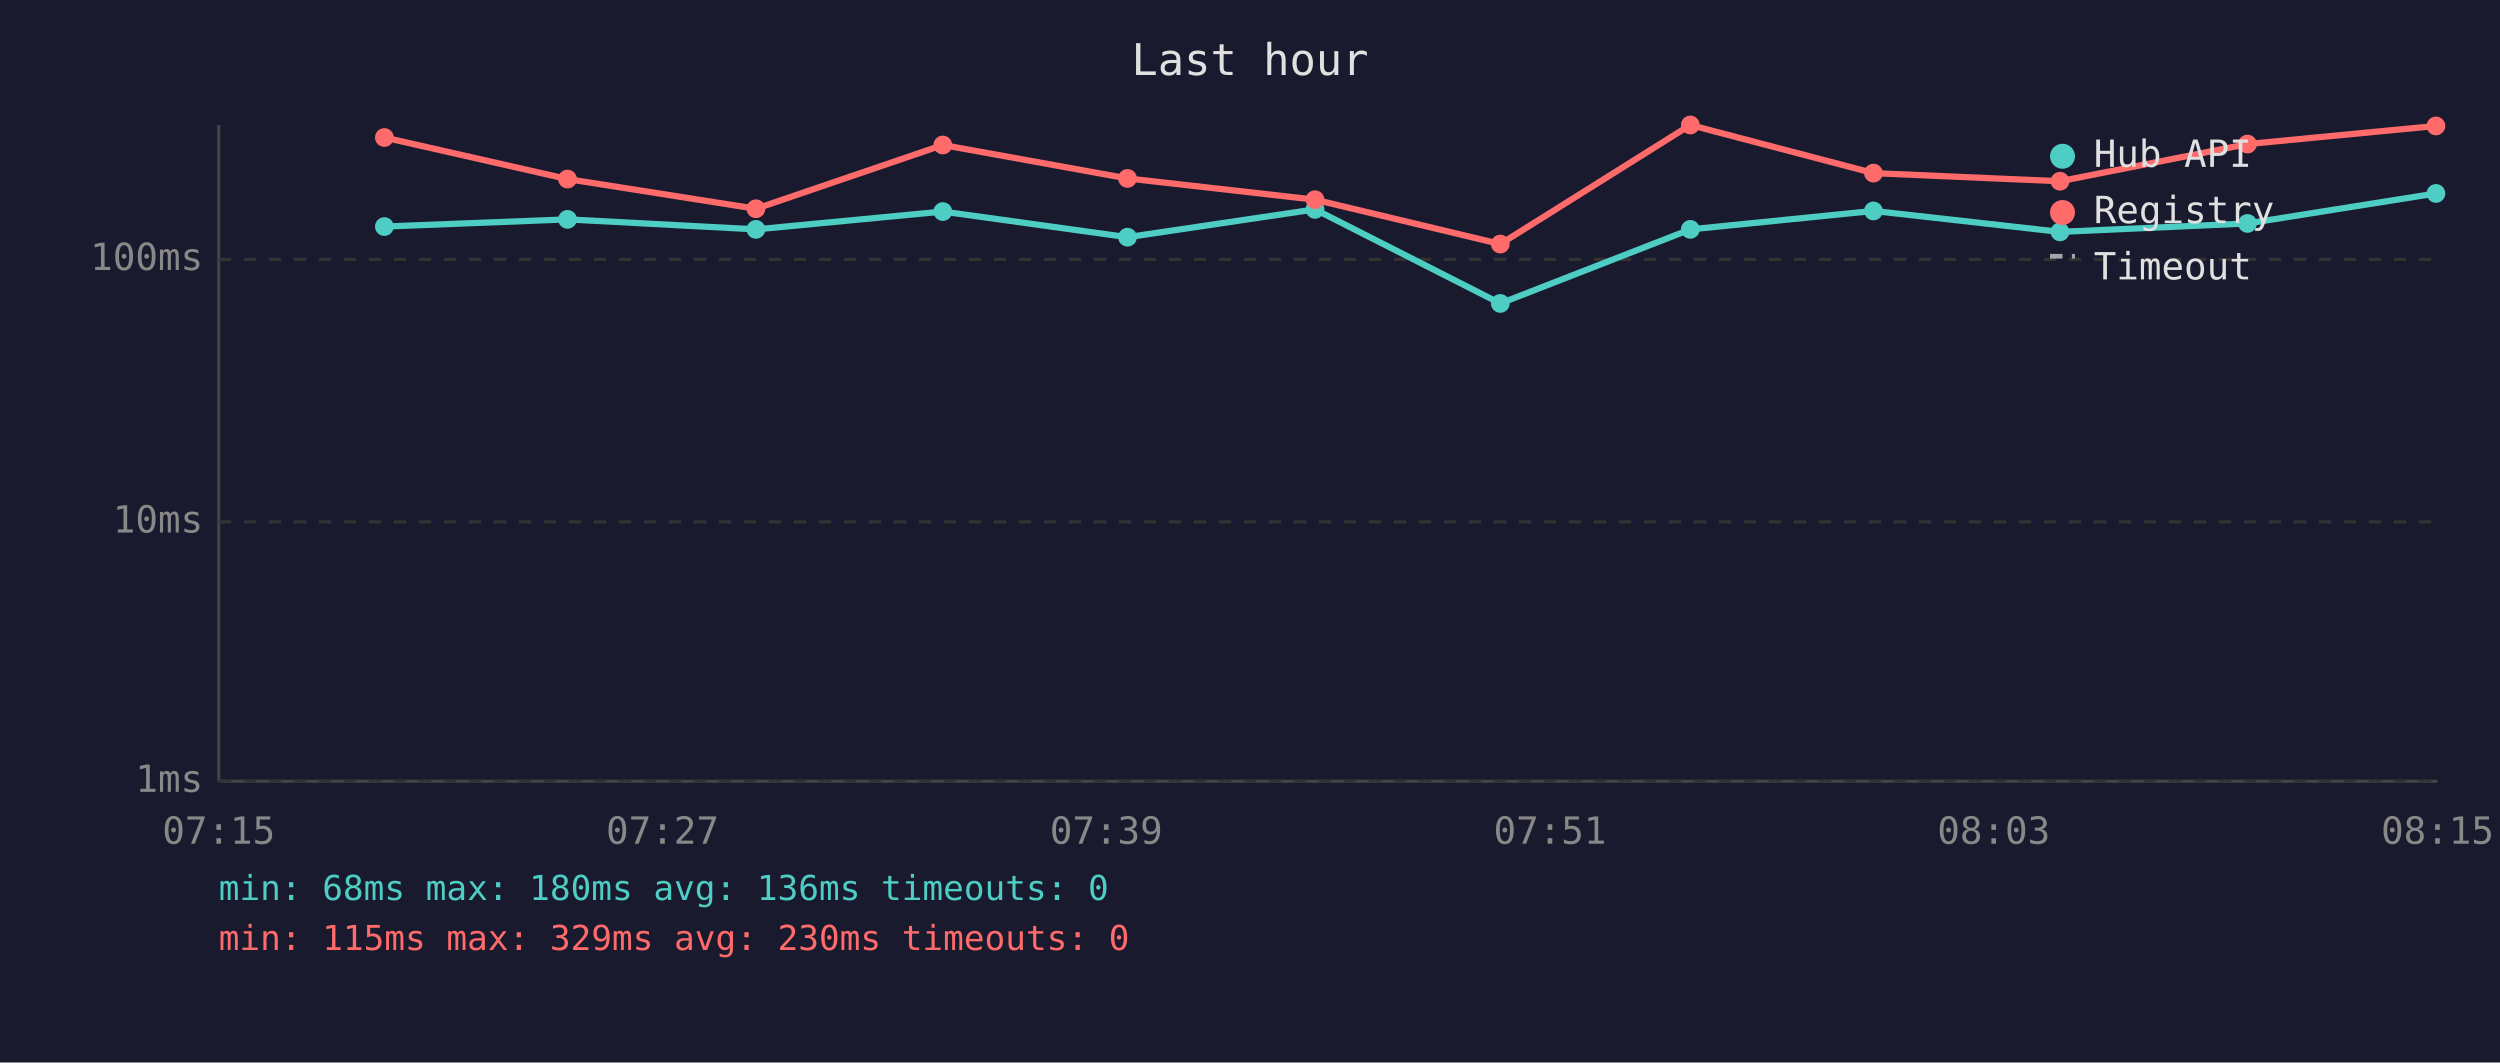
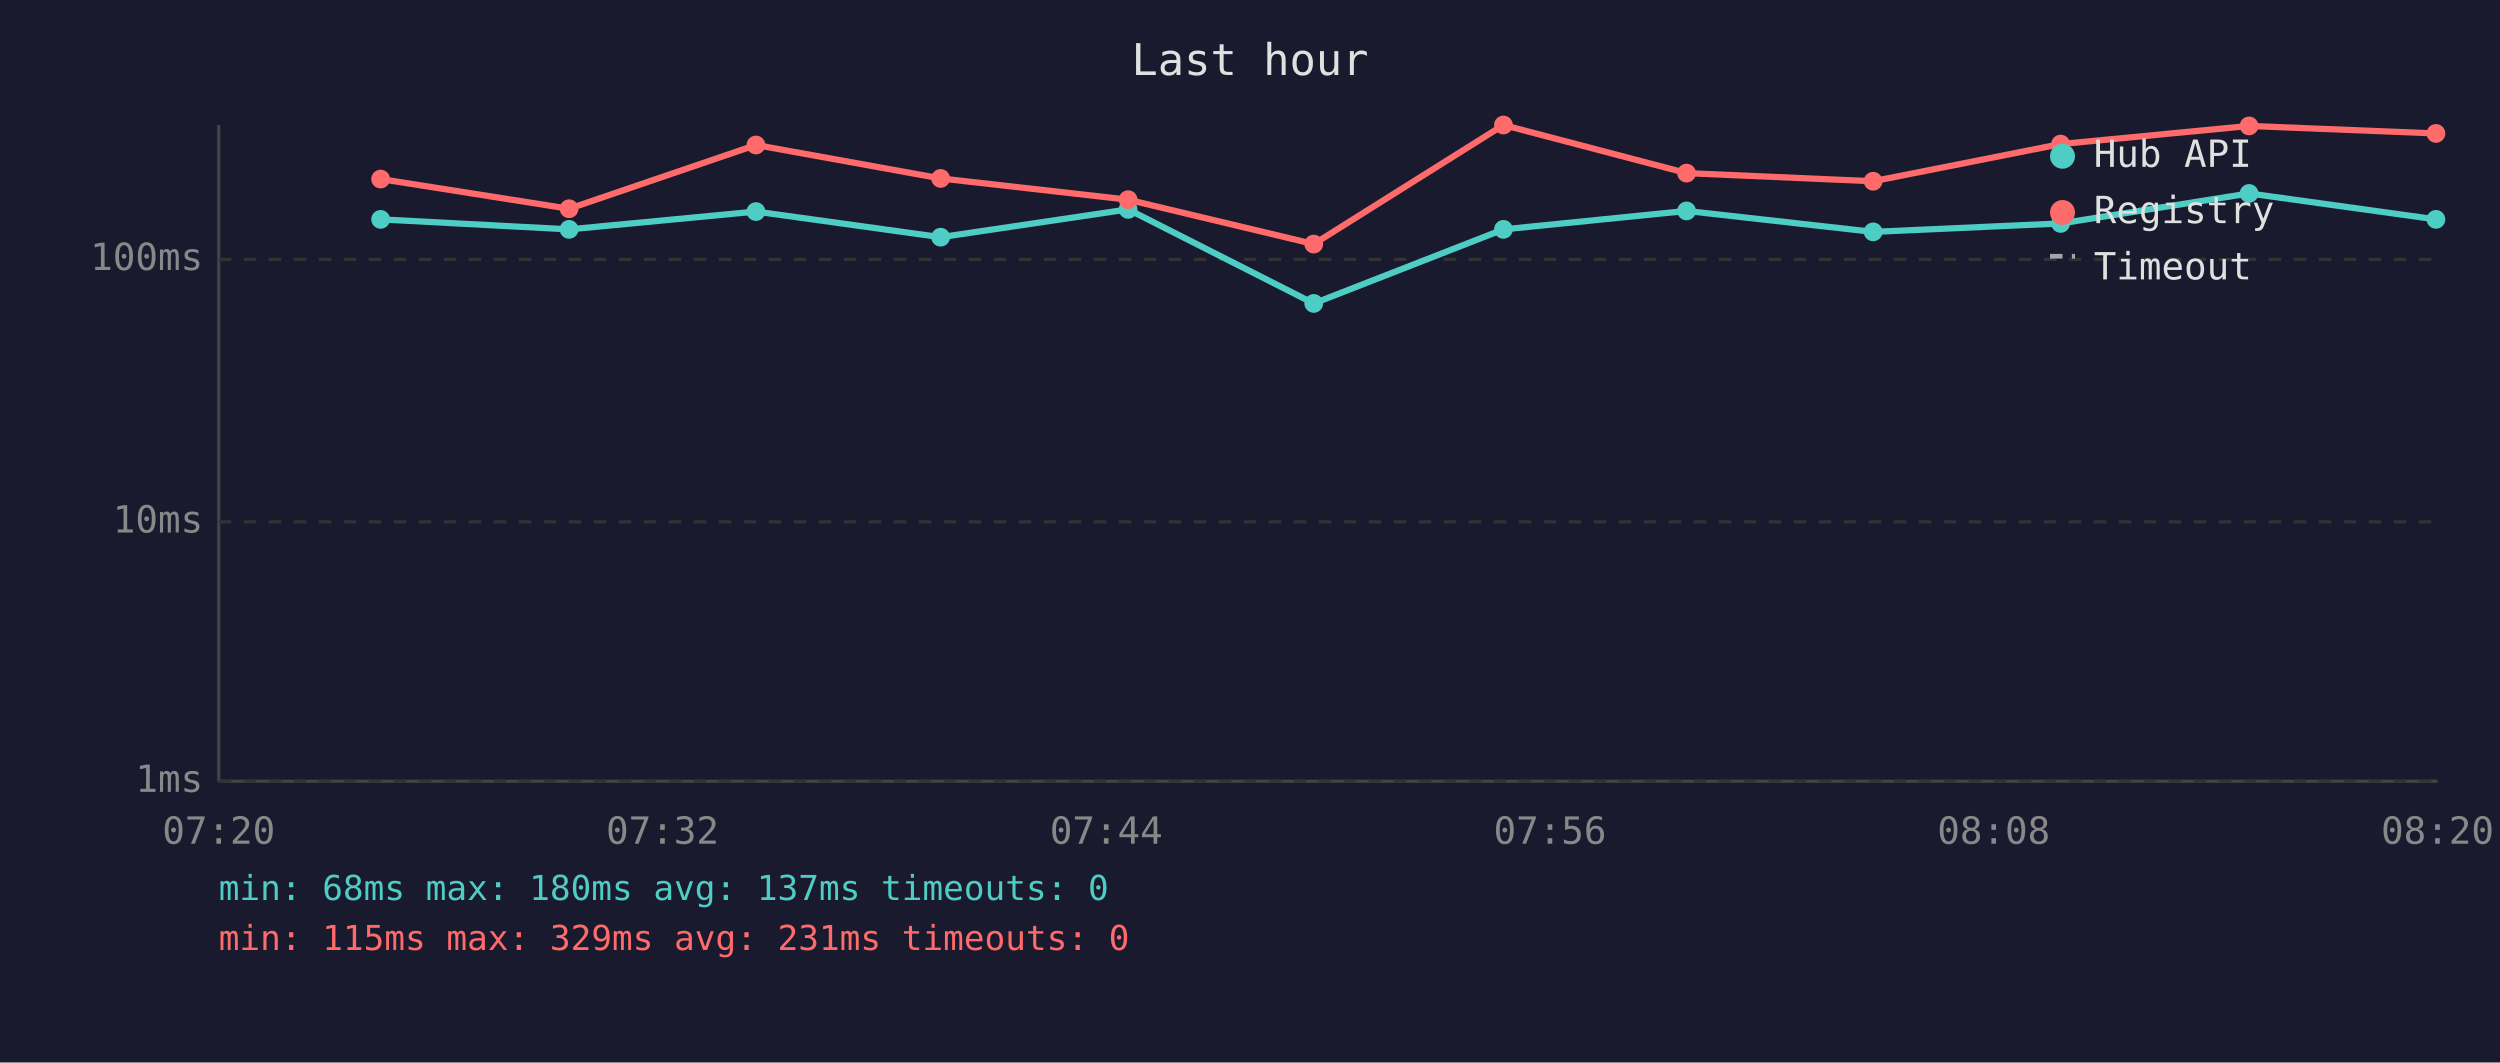
<svg xmlns="http://www.w3.org/2000/svg" viewBox="0 0 800 340" font-family="monospace" font-size="12">
  <rect width="800" height="340" fill="#1a1a2e" />
  <text x="400" y="24" fill="#e0e0e0" font-size="14" text-anchor="middle">Last hour</text>
  <line x1="70" y1="40" x2="70" y2="250" stroke="#444" stroke-width="1" />
  <line x1="70" y1="250" x2="780" y2="250" stroke="#444" stroke-width="1" />
  <line x1="70" y1="250" x2="780" y2="250" stroke="#333" stroke-width="1" stroke-dasharray="4" />
  <text x="65" y="250" fill="#888" text-anchor="end" dominant-baseline="middle">1ms</text>
  <line x1="70" y1="167" x2="780" y2="167" stroke="#333" stroke-width="1" stroke-dasharray="4" />
  <text x="65" y="167" fill="#888" text-anchor="end" dominant-baseline="middle">10ms</text>
  <line x1="70" y1="83" x2="780" y2="83" stroke="#333" stroke-width="1" stroke-dasharray="4" />
  <text x="65" y="83" fill="#888" text-anchor="end" dominant-baseline="middle">100ms</text>
-   <text x="70" y="270" fill="#888" text-anchor="middle">07:15</text>
-   <text x="212" y="270" fill="#888" text-anchor="middle">07:27</text>
-   <text x="354" y="270" fill="#888" text-anchor="middle">07:39</text>
-   <text x="496" y="270" fill="#888" text-anchor="middle">07:51</text>
-   <text x="638" y="270" fill="#888" text-anchor="middle">08:03</text>
-   <text x="780" y="270" fill="#888" text-anchor="middle">08:15</text>
-   <polyline points="123.0,72.5 181.6,70.2 241.9,73.4 301.7,67.7 360.8,75.9 420.8,67.0 480.1,97.1 540.9,73.4 599.5,67.5 659.2,74.2 719.2,71.5 779.5,61.9" fill="none" stroke="#4ecdc4" stroke-width="2" opacity="1" />
-   <circle cx="123.0" cy="72.5" r="3" fill="#4ecdc4" />
-   <circle cx="181.6" cy="70.2" r="3" fill="#4ecdc4" />
-   <circle cx="241.9" cy="73.4" r="3" fill="#4ecdc4" />
-   <circle cx="301.7" cy="67.7" r="3" fill="#4ecdc4" />
-   <circle cx="360.8" cy="75.9" r="3" fill="#4ecdc4" />
-   <circle cx="420.8" cy="67.0" r="3" fill="#4ecdc4" />
-   <circle cx="480.1" cy="97.1" r="3" fill="#4ecdc4" />
-   <circle cx="540.9" cy="73.4" r="3" fill="#4ecdc4" />
-   <circle cx="599.5" cy="67.5" r="3" fill="#4ecdc4" />
-   <circle cx="659.2" cy="74.2" r="3" fill="#4ecdc4" />
-   <circle cx="719.2" cy="71.5" r="3" fill="#4ecdc4" />
-   <circle cx="779.5" cy="61.9" r="3" fill="#4ecdc4" />
-   <polyline points="123.0,44.0 181.6,57.3 241.9,66.8 301.7,46.4 360.8,57.1 420.8,63.9 480.1,78.1 540.9,40.0 599.5,55.4 659.2,58.0 719.2,46.1 779.5,40.3" fill="none" stroke="#ff6b6b" stroke-width="2" opacity="1" />
-   <circle cx="123.0" cy="44.0" r="3" fill="#ff6b6b" />
-   <circle cx="181.6" cy="57.3" r="3" fill="#ff6b6b" />
-   <circle cx="241.9" cy="66.8" r="3" fill="#ff6b6b" />
-   <circle cx="301.7" cy="46.4" r="3" fill="#ff6b6b" />
-   <circle cx="360.8" cy="57.1" r="3" fill="#ff6b6b" />
-   <circle cx="420.8" cy="63.9" r="3" fill="#ff6b6b" />
-   <circle cx="480.1" cy="78.1" r="3" fill="#ff6b6b" />
-   <circle cx="540.9" cy="40.0" r="3" fill="#ff6b6b" />
-   <circle cx="599.5" cy="55.4" r="3" fill="#ff6b6b" />
-   <circle cx="659.2" cy="58.0" r="3" fill="#ff6b6b" />
-   <circle cx="719.2" cy="46.1" r="3" fill="#ff6b6b" />
-   <circle cx="779.5" cy="40.3" r="3" fill="#ff6b6b" />
+   <text x="70" y="270" fill="#888" text-anchor="middle">07:20</text>
+   <text x="212" y="270" fill="#888" text-anchor="middle">07:32</text>
+   <text x="354" y="270" fill="#888" text-anchor="middle">07:44</text>
+   <text x="496" y="270" fill="#888" text-anchor="middle">07:56</text>
+   <text x="638" y="270" fill="#888" text-anchor="middle">08:08</text>
+   <text x="780" y="270" fill="#888" text-anchor="middle">08:20</text>
+   <polyline points="121.8,70.2 182.1,73.4 241.9,67.7 301.0,75.9 361.0,67.0 420.4,97.1 481.1,73.4 539.7,67.5 599.4,74.2 659.4,71.5 719.7,61.9 779.5,70.2" fill="none" stroke="#4ecdc4" stroke-width="2" opacity="1" />
+   <circle cx="121.8" cy="70.2" r="3" fill="#4ecdc4" />
+   <circle cx="182.1" cy="73.4" r="3" fill="#4ecdc4" />
+   <circle cx="241.9" cy="67.7" r="3" fill="#4ecdc4" />
+   <circle cx="301.0" cy="75.9" r="3" fill="#4ecdc4" />
+   <circle cx="361.0" cy="67.0" r="3" fill="#4ecdc4" />
+   <circle cx="420.4" cy="97.1" r="3" fill="#4ecdc4" />
+   <circle cx="481.1" cy="73.4" r="3" fill="#4ecdc4" />
+   <circle cx="539.7" cy="67.5" r="3" fill="#4ecdc4" />
+   <circle cx="599.4" cy="74.2" r="3" fill="#4ecdc4" />
+   <circle cx="659.4" cy="71.5" r="3" fill="#4ecdc4" />
+   <circle cx="719.7" cy="61.9" r="3" fill="#4ecdc4" />
+   <circle cx="779.5" cy="70.2" r="3" fill="#4ecdc4" />
+   <polyline points="121.8,57.3 182.1,66.8 241.9,46.4 301.0,57.1 361.0,63.9 420.4,78.1 481.1,40.0 539.7,55.4 599.4,58.0 659.4,46.1 719.7,40.3 779.5,42.7" fill="none" stroke="#ff6b6b" stroke-width="2" opacity="1" />
+   <circle cx="121.8" cy="57.3" r="3" fill="#ff6b6b" />
+   <circle cx="182.1" cy="66.8" r="3" fill="#ff6b6b" />
+   <circle cx="241.9" cy="46.4" r="3" fill="#ff6b6b" />
+   <circle cx="301.0" cy="57.1" r="3" fill="#ff6b6b" />
+   <circle cx="361.0" cy="63.9" r="3" fill="#ff6b6b" />
+   <circle cx="420.4" cy="78.1" r="3" fill="#ff6b6b" />
+   <circle cx="481.1" cy="40.0" r="3" fill="#ff6b6b" />
+   <circle cx="539.7" cy="55.4" r="3" fill="#ff6b6b" />
+   <circle cx="599.4" cy="58.0" r="3" fill="#ff6b6b" />
+   <circle cx="659.4" cy="46.1" r="3" fill="#ff6b6b" />
+   <circle cx="719.7" cy="40.3" r="3" fill="#ff6b6b" />
+   <circle cx="779.5" cy="42.7" r="3" fill="#ff6b6b" />
  <circle cx="660" cy="50" r="4" fill="#4ecdc4" />
  <text x="670" y="50" fill="#e0e0e0" dominant-baseline="middle">Hub API</text>
  <circle cx="660" cy="68" r="4" fill="#ff6b6b" />
  <text x="670" y="68" fill="#e0e0e0" dominant-baseline="middle">Registry</text>
  <line x1="656" y1="82" x2="664" y2="82" stroke="#e0e0e0" stroke-width="1.5" stroke-dasharray="4,3" opacity="0.7" />
  <text x="670" y="86" fill="#e0e0e0" dominant-baseline="middle">Timeout</text>
-   <text x="70" y="288" fill="#4ecdc4" font-size="11">min: 68ms  max: 180ms  avg: 136ms  timeouts: 0</text>
-   <text x="70" y="304" fill="#ff6b6b" font-size="11">min: 115ms  max: 329ms  avg: 230ms  timeouts: 0</text>
+   <text x="70" y="288" fill="#4ecdc4" font-size="11">min: 68ms  max: 180ms  avg: 137ms  timeouts: 0</text>
+   <text x="70" y="304" fill="#ff6b6b" font-size="11">min: 115ms  max: 329ms  avg: 231ms  timeouts: 0</text>
</svg>
